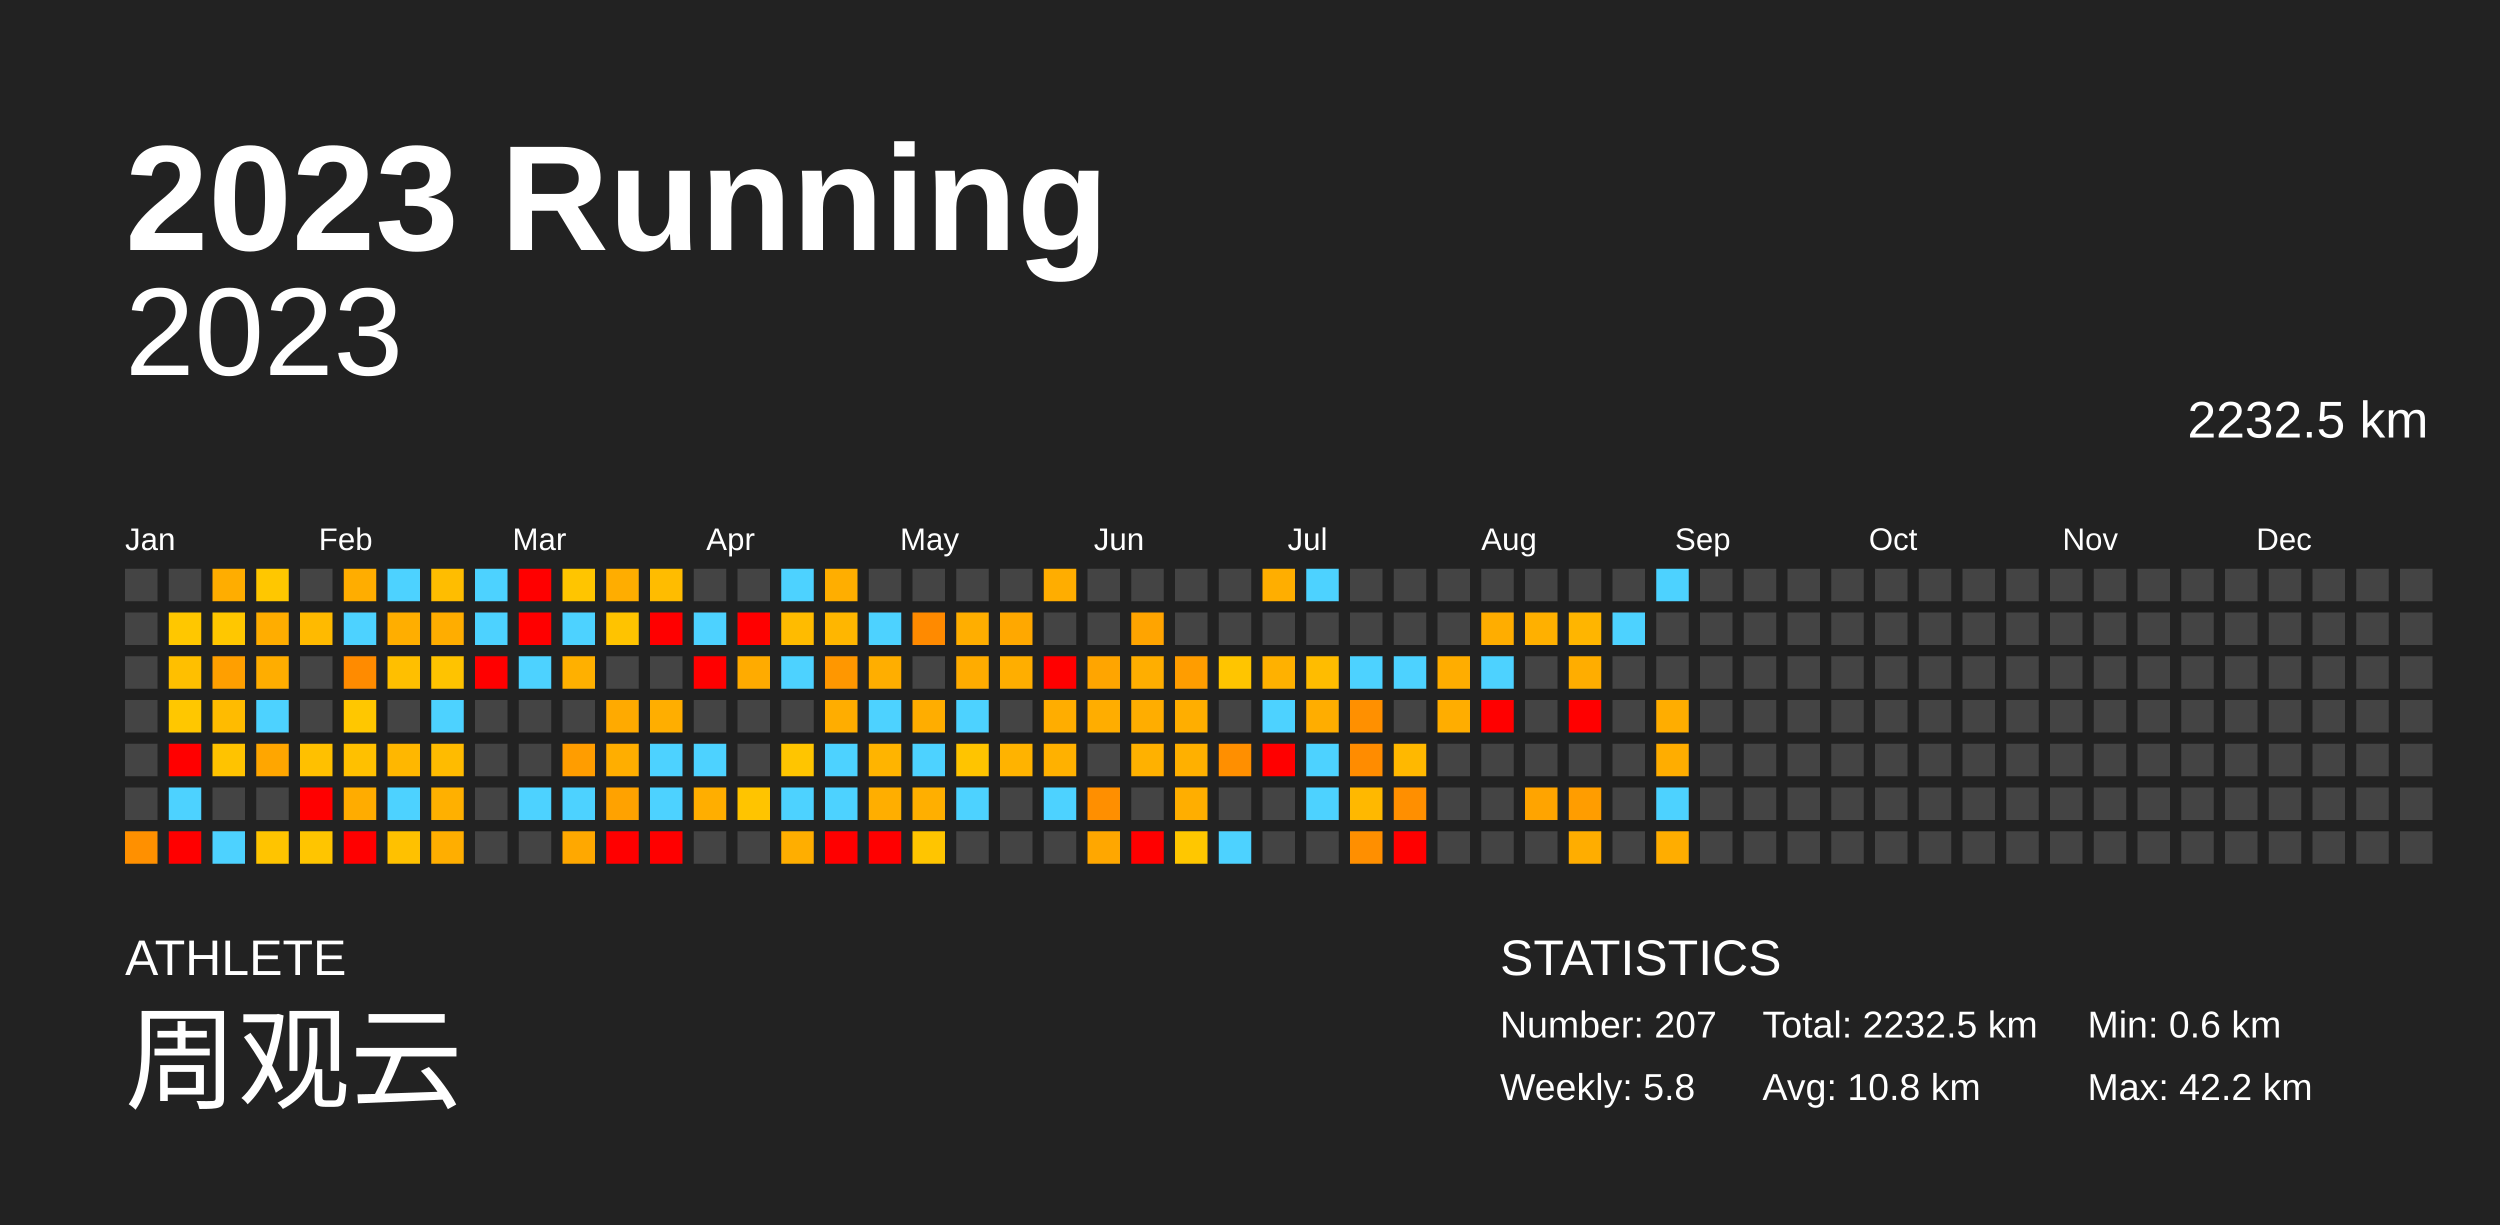
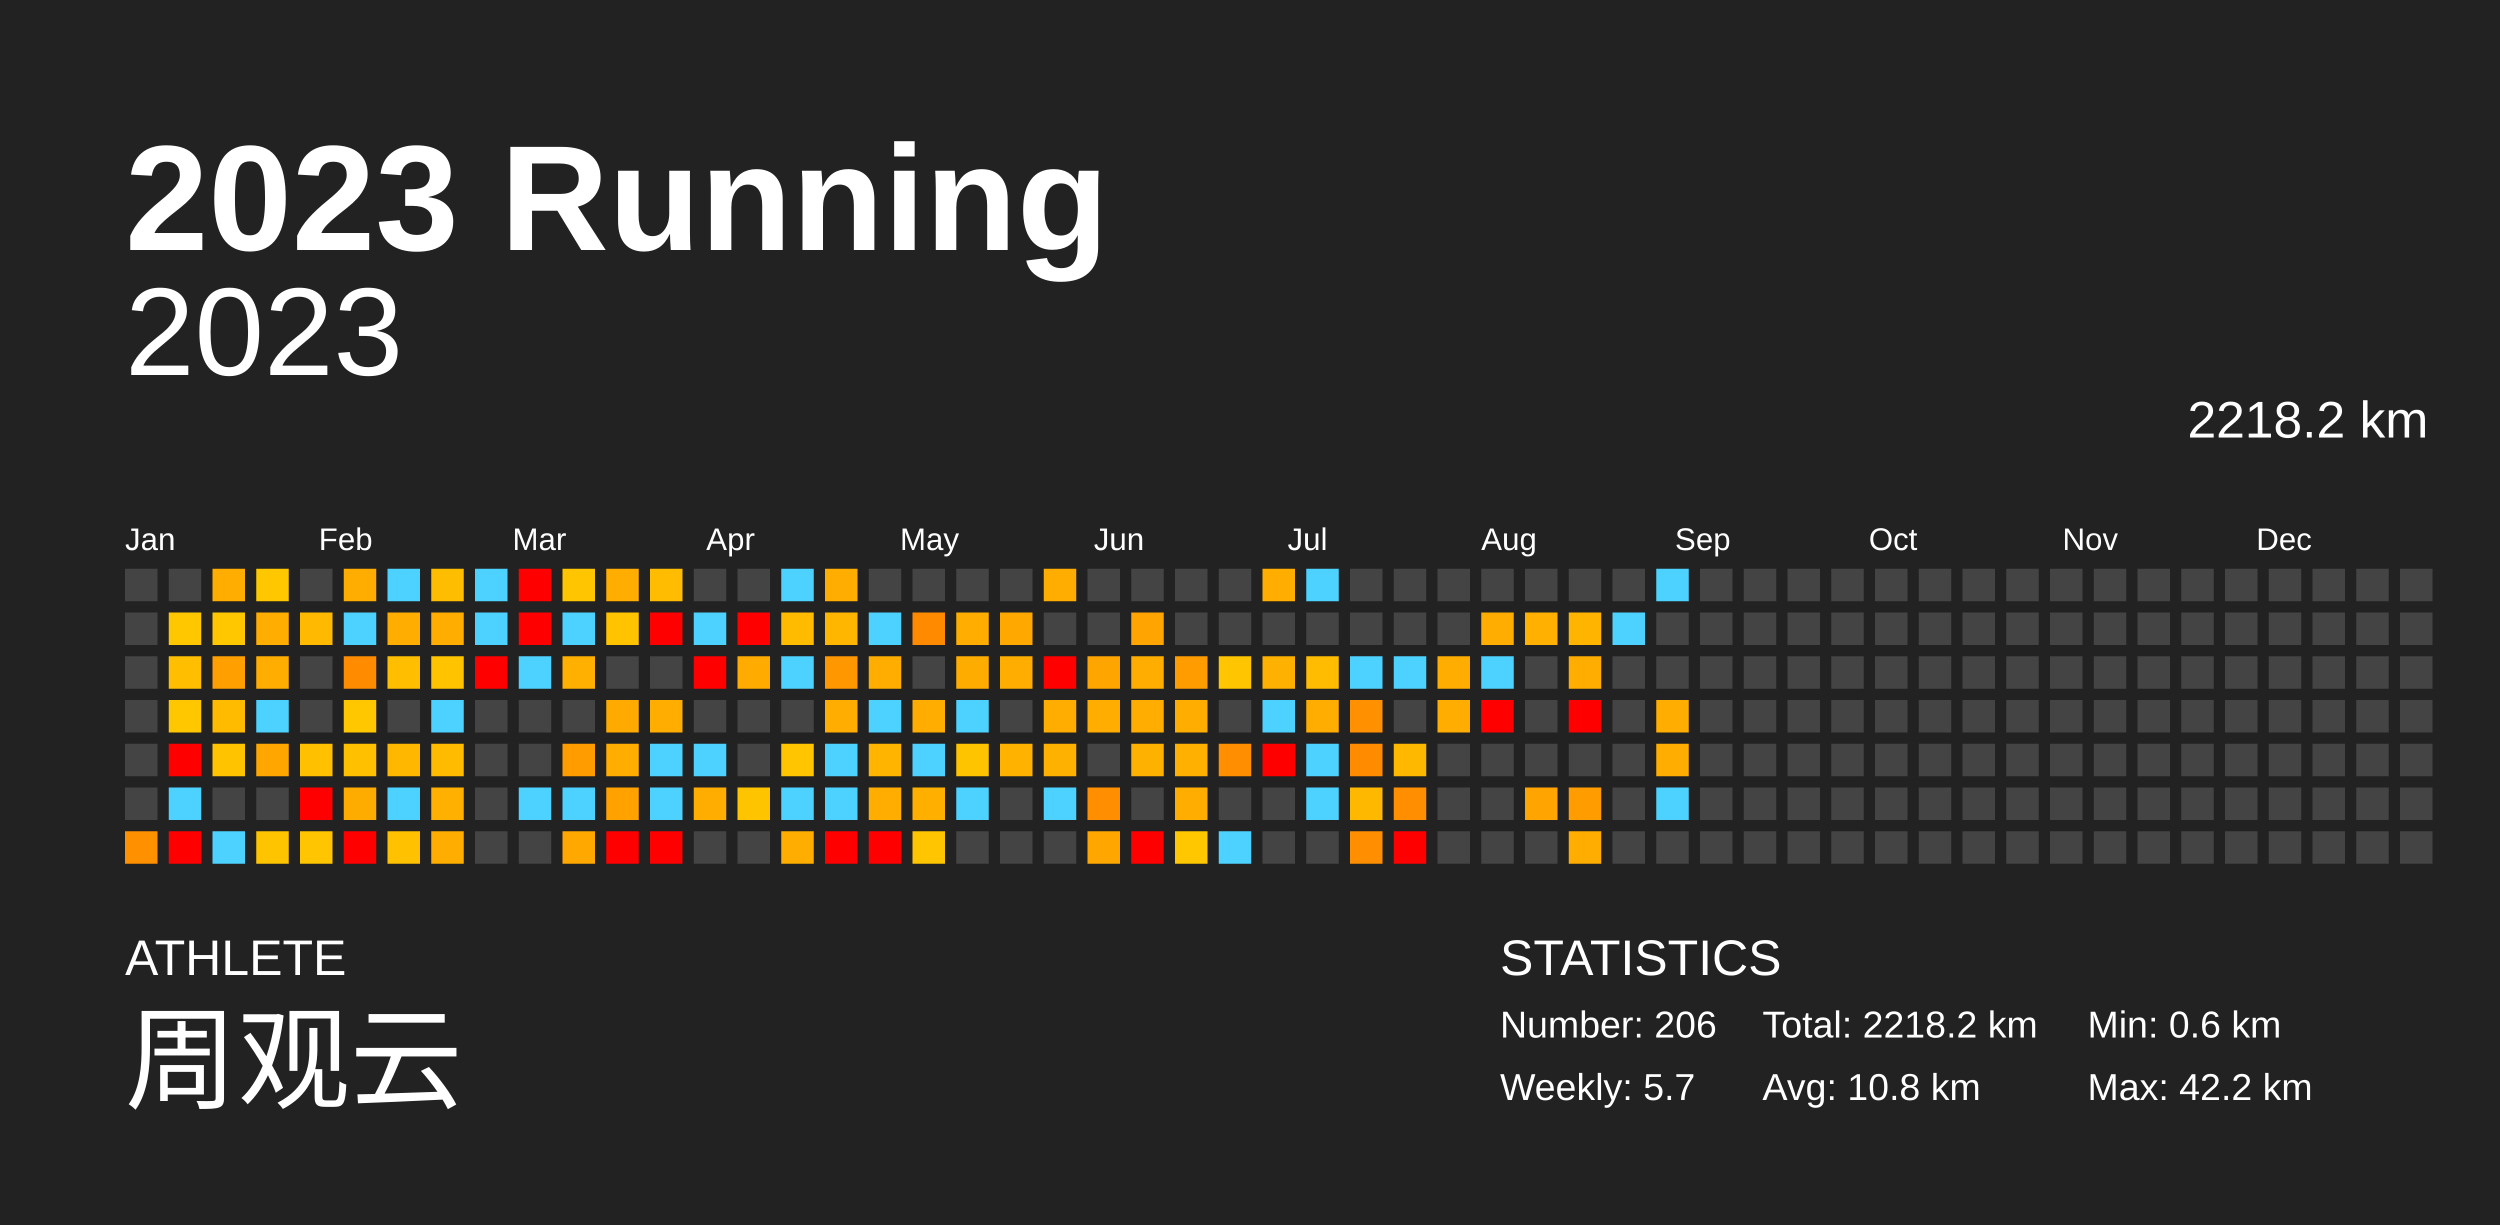
<svg xmlns="http://www.w3.org/2000/svg" baseProfile="full" height="98mm" version="1.1" viewBox="0,0,200,98" width="200mm">
  <defs />
  <rect fill="#222222" height="98" width="200" x="0" y="0" />
  <text fill="#FFFFFF" style="font-size:12px; font-family:Arial; font-weight:bold;" x="10" y="20">2023 Running</text>
  <text fill="#FFFFFF" style="font-size:4px; font-family:Arial" x="10" y="78">ATHLETE</text>
  <text fill="#FFFFFF" style="font-size:9px; font-family:Arial" x="10" y="88">周观云</text>
  <text fill="#FFFFFF" style="font-size:4px; font-family:Arial" x="120" y="78">STATISTICS</text>
-   <text fill="#FFFFFF" style="font-size:3px; font-family:Arial" x="120" y="83">Number: 207</text>
-   <text fill="#FFFFFF" style="font-size:3px; font-family:Arial" x="120" y="88">Weekly: 5.8</text>
-   <text fill="#FFFFFF" style="font-size:3px; font-family:Arial" x="141" y="83">Total: 2232.5 km</text>
+   <text fill="#FFFFFF" style="font-size:3px; font-family:Arial" x="120" y="83">Number: 206</text>
+   <text fill="#FFFFFF" style="font-size:3px; font-family:Arial" x="120" y="88">Weekly: 5.7</text>
+   <text fill="#FFFFFF" style="font-size:3px; font-family:Arial" x="141" y="83">Total: 2218.2 km</text>
  <text fill="#FFFFFF" style="font-size:3px; font-family:Arial" x="141" y="88">Avg: 10.8 km</text>
  <text fill="#FFFFFF" style="font-size:3px; font-family:Arial" x="167" y="83">Min: 0.6 km</text>
  <text fill="#FFFFFF" style="font-size:3px; font-family:Arial" x="167" y="88">Max: 42.2 km</text>
  <text alignment-baseline="hanging" fill="#FFFFFF" style="font-size:10.0px; font-family:Arial;" x="10" y="30">2023</text>
-   <text alignment-baseline="hanging" fill="#FFFFFF" style="font-size:4.125px; font-family:Arial;" x="175" y="35">2232.5 km</text>
+   <text alignment-baseline="hanging" fill="#FFFFFF" style="font-size:4.125px; font-family:Arial;" x="175" y="35">2218.2 km</text>
  <text fill="#FFFFFF" style="font-size:2.5px; font-family:Arial" x="10.0" y="44">Jan</text>
  <text fill="#FFFFFF" style="font-size:2.5px; font-family:Arial" x="25.5" y="44">Feb</text>
  <text fill="#FFFFFF" style="font-size:2.5px; font-family:Arial" x="41.0" y="44">Mar</text>
  <text fill="#FFFFFF" style="font-size:2.5px; font-family:Arial" x="56.5" y="44">Apr</text>
  <text fill="#FFFFFF" style="font-size:2.5px; font-family:Arial" x="72.0" y="44">May</text>
  <text fill="#FFFFFF" style="font-size:2.5px; font-family:Arial" x="87.5" y="44">Jun</text>
  <text fill="#FFFFFF" style="font-size:2.5px; font-family:Arial" x="103.0" y="44">Jul</text>
  <text fill="#FFFFFF" style="font-size:2.5px; font-family:Arial" x="118.5" y="44">Aug</text>
  <text fill="#FFFFFF" style="font-size:2.5px; font-family:Arial" x="134.0" y="44">Sep</text>
  <text fill="#FFFFFF" style="font-size:2.5px; font-family:Arial" x="149.5" y="44">Oct</text>
  <text fill="#FFFFFF" style="font-size:2.5px; font-family:Arial" x="165.0" y="44">Nov</text>
  <text fill="#FFFFFF" style="font-size:2.5px; font-family:Arial" x="180.5" y="44">Dec</text>
  <rect fill="#444444" height="2.6" width="2.6" x="10.0" y="45.5" />
  <rect fill="#444444" height="2.6" width="2.6" x="10.0" y="49.0" />
  <rect fill="#444444" height="2.6" width="2.6" x="10.0" y="52.5" />
  <rect fill="#444444" height="2.6" width="2.6" x="10.0" y="56.0" />
  <rect fill="#444444" height="2.6" width="2.6" x="10.0" y="59.5" />
  <rect fill="#444444" height="2.6" width="2.6" x="10.0" y="63.0" />
  <rect fill="#ff9000" height="2.6" width="2.6" x="10.0" y="66.5" />
  <rect fill="#444444" height="2.6" width="2.6" x="13.5" y="45.5" />
  <rect fill="#ffc700" height="2.6" width="2.6" x="13.5" y="49.0" />
  <rect fill="#ffbf00" height="2.6" width="2.6" x="13.5" y="52.5" />
  <rect fill="#ffc700" height="2.6" width="2.6" x="13.5" y="56.0" />
  <rect fill="red" height="2.6" width="2.6" x="13.5" y="59.5" />
  <rect fill="#4dd2ff" height="2.6" width="2.6" x="13.5" y="63.0" />
  <rect fill="red" height="2.6" width="2.6" x="13.5" y="66.5" />
  <rect fill="#ffad00" height="2.6" width="2.6" x="17.0" y="45.5" />
  <rect fill="#ffc700" height="2.6" width="2.6" x="17.0" y="49.0" />
  <rect fill="#ff9f00" height="2.6" width="2.6" x="17.0" y="52.5" />
  <rect fill="#ffbb00" height="2.6" width="2.6" x="17.0" y="56.0" />
  <rect fill="#ffc300" height="2.6" width="2.6" x="17.0" y="59.5" />
  <rect fill="#444444" height="2.6" width="2.6" x="17.0" y="63.0" />
  <rect fill="#4dd2ff" height="2.6" width="2.6" x="17.0" y="66.5" />
  <rect fill="#ffc700" height="2.6" width="2.6" x="20.5" y="45.5" />
  <rect fill="#ffad00" height="2.6" width="2.6" x="20.5" y="49.0" />
  <rect fill="#ffad00" height="2.6" width="2.6" x="20.5" y="52.5" />
  <rect fill="#4dd2ff" height="2.6" width="2.6" x="20.5" y="56.0" />
  <rect fill="#ffa600" height="2.6" width="2.6" x="20.5" y="59.5" />
  <rect fill="#444444" height="2.6" width="2.6" x="20.5" y="63.0" />
  <rect fill="#ffc400" height="2.6" width="2.6" x="20.5" y="66.5" />
  <rect fill="#444444" height="2.6" width="2.6" x="24.0" y="45.5" />
  <rect fill="#ffba00" height="2.6" width="2.6" x="24.0" y="49.0" />
  <rect fill="#444444" height="2.6" width="2.6" x="24.0" y="52.5" />
  <rect fill="#444444" height="2.6" width="2.6" x="24.0" y="56.0" />
  <rect fill="#ffc000" height="2.6" width="2.6" x="24.0" y="59.5" />
  <rect fill="red" height="2.6" width="2.6" x="24.0" y="63.0" />
  <rect fill="#ffc500" height="2.6" width="2.6" x="24.0" y="66.5" />
  <rect fill="#ffad00" height="2.6" width="2.6" x="27.5" y="45.5" />
  <rect fill="#4dd2ff" height="2.6" width="2.6" x="27.5" y="49.0" />
  <rect fill="#ff8b00" height="2.6" width="2.6" x="27.5" y="52.5" />
  <rect fill="#ffc700" height="2.6" width="2.6" x="27.5" y="56.0" />
  <rect fill="#ffc000" height="2.6" width="2.6" x="27.5" y="59.5" />
  <rect fill="#ffac00" height="2.6" width="2.6" x="27.5" y="63.0" />
  <rect fill="red" height="2.6" width="2.6" x="27.5" y="66.5" />
  <rect fill="#4dd2ff" height="2.6" width="2.6" x="31.0" y="45.5" />
  <rect fill="#ffae00" height="2.6" width="2.6" x="31.0" y="49.0" />
  <rect fill="#ffbf00" height="2.6" width="2.6" x="31.0" y="52.5" />
  <rect fill="#444444" height="2.6" width="2.6" x="31.0" y="56.0" />
  <rect fill="#ffb700" height="2.6" width="2.6" x="31.0" y="59.5" />
  <rect fill="#4dd2ff" height="2.6" width="2.6" x="31.0" y="63.0" />
  <rect fill="#ffc100" height="2.6" width="2.6" x="31.0" y="66.5" />
  <rect fill="#ffbd00" height="2.6" width="2.6" x="34.5" y="45.5" />
  <rect fill="#ffad00" height="2.6" width="2.6" x="34.5" y="49.0" />
  <rect fill="#ffc300" height="2.6" width="2.6" x="34.5" y="52.5" />
  <rect fill="#4dd2ff" height="2.6" width="2.6" x="34.5" y="56.0" />
  <rect fill="#ffbb00" height="2.6" width="2.6" x="34.5" y="59.5" />
  <rect fill="#ffb000" height="2.6" width="2.6" x="34.5" y="63.0" />
  <rect fill="#ffae00" height="2.6" width="2.6" x="34.5" y="66.5" />
  <rect fill="#4dd2ff" height="2.6" width="2.6" x="38.0" y="45.5" />
  <rect fill="#4dd2ff" height="2.6" width="2.6" x="38.0" y="49.0" />
  <rect fill="red" height="2.6" width="2.6" x="38.0" y="52.5" />
  <rect fill="#444444" height="2.6" width="2.6" x="38.0" y="56.0" />
  <rect fill="#444444" height="2.6" width="2.6" x="38.0" y="59.5" />
  <rect fill="#444444" height="2.6" width="2.6" x="38.0" y="63.0" />
  <rect fill="#444444" height="2.6" width="2.6" x="38.0" y="66.5" />
  <rect fill="red" height="2.6" width="2.6" x="41.5" y="45.5" />
  <rect fill="red" height="2.6" width="2.6" x="41.5" y="49.0" />
  <rect fill="#4dd2ff" height="2.6" width="2.6" x="41.5" y="52.5" />
  <rect fill="#444444" height="2.6" width="2.6" x="41.5" y="56.0" />
  <rect fill="#444444" height="2.6" width="2.6" x="41.5" y="59.5" />
  <rect fill="#4dd2ff" height="2.6" width="2.6" x="41.5" y="63.0" />
  <rect fill="#444444" height="2.6" width="2.6" x="41.5" y="66.5" />
  <rect fill="#ffc500" height="2.6" width="2.6" x="45.0" y="45.5" />
  <rect fill="#4dd2ff" height="2.6" width="2.6" x="45.0" y="49.0" />
  <rect fill="#ffb000" height="2.6" width="2.6" x="45.0" y="52.5" />
  <rect fill="#444444" height="2.6" width="2.6" x="45.0" y="56.0" />
  <rect fill="#ff9d00" height="2.6" width="2.6" x="45.0" y="59.5" />
  <rect fill="#4dd2ff" height="2.6" width="2.6" x="45.0" y="63.0" />
  <rect fill="#ffa800" height="2.6" width="2.6" x="45.0" y="66.5" />
  <rect fill="#ffad00" height="2.6" width="2.6" x="48.5" y="45.5" />
  <rect fill="#ffc300" height="2.6" width="2.6" x="48.5" y="49.0" />
  <rect fill="#444444" height="2.6" width="2.6" x="48.5" y="52.5" />
  <rect fill="#ffaa00" height="2.6" width="2.6" x="48.5" y="56.0" />
  <rect fill="#ffae00" height="2.6" width="2.6" x="48.5" y="59.5" />
  <rect fill="#ffa200" height="2.6" width="2.6" x="48.5" y="63.0" />
  <rect fill="red" height="2.6" width="2.6" x="48.5" y="66.5" />
  <rect fill="#ffbc00" height="2.6" width="2.6" x="52.0" y="45.5" />
  <rect fill="red" height="2.6" width="2.6" x="52.0" y="49.0" />
  <rect fill="#444444" height="2.6" width="2.6" x="52.0" y="52.5" />
  <rect fill="#ffae00" height="2.6" width="2.6" x="52.0" y="56.0" />
  <rect fill="#4dd2ff" height="2.6" width="2.6" x="52.0" y="59.5" />
  <rect fill="#4dd2ff" height="2.6" width="2.6" x="52.0" y="63.0" />
  <rect fill="red" height="2.6" width="2.6" x="52.0" y="66.5" />
  <rect fill="#444444" height="2.6" width="2.6" x="55.5" y="45.5" />
  <rect fill="#4dd2ff" height="2.6" width="2.6" x="55.5" y="49.0" />
  <rect fill="red" height="2.6" width="2.6" x="55.5" y="52.5" />
  <rect fill="#444444" height="2.6" width="2.6" x="55.5" y="56.0" />
  <rect fill="#4dd2ff" height="2.6" width="2.6" x="55.5" y="59.5" />
  <rect fill="#ffae00" height="2.6" width="2.6" x="55.5" y="63.0" />
  <rect fill="#444444" height="2.6" width="2.6" x="55.5" y="66.5" />
  <rect fill="#444444" height="2.6" width="2.6" x="59.0" y="45.5" />
  <rect fill="red" height="2.6" width="2.6" x="59.0" y="49.0" />
  <rect fill="#ffab00" height="2.6" width="2.6" x="59.0" y="52.5" />
  <rect fill="#444444" height="2.6" width="2.6" x="59.0" y="56.0" />
  <rect fill="#444444" height="2.6" width="2.6" x="59.0" y="59.5" />
  <rect fill="#ffc400" height="2.6" width="2.6" x="59.0" y="63.0" />
  <rect fill="#444444" height="2.6" width="2.6" x="59.0" y="66.5" />
  <rect fill="#4dd2ff" height="2.6" width="2.6" x="62.5" y="45.5" />
  <rect fill="#ffbb00" height="2.6" width="2.6" x="62.5" y="49.0" />
  <rect fill="#4dd2ff" height="2.6" width="2.6" x="62.5" y="52.5" />
  <rect fill="#444444" height="2.6" width="2.6" x="62.5" y="56.0" />
  <rect fill="#ffc500" height="2.6" width="2.6" x="62.5" y="59.5" />
  <rect fill="#4dd2ff" height="2.6" width="2.6" x="62.5" y="63.0" />
  <rect fill="#ffae00" height="2.6" width="2.6" x="62.5" y="66.5" />
  <rect fill="#ffae00" height="2.6" width="2.6" x="66.0" y="45.5" />
  <rect fill="#ffb600" height="2.6" width="2.6" x="66.0" y="49.0" />
  <rect fill="#ff9700" height="2.6" width="2.6" x="66.0" y="52.5" />
  <rect fill="#ffad00" height="2.6" width="2.6" x="66.0" y="56.0" />
  <rect fill="#4dd2ff" height="2.6" width="2.6" x="66.0" y="59.5" />
  <rect fill="#4dd2ff" height="2.6" width="2.6" x="66.0" y="63.0" />
  <rect fill="red" height="2.6" width="2.6" x="66.0" y="66.5" />
  <rect fill="#444444" height="2.6" width="2.6" x="69.5" y="45.5" />
  <rect fill="#4dd2ff" height="2.6" width="2.6" x="69.5" y="49.0" />
  <rect fill="#ffae00" height="2.6" width="2.6" x="69.5" y="52.5" />
  <rect fill="#4dd2ff" height="2.6" width="2.6" x="69.5" y="56.0" />
  <rect fill="#ffb400" height="2.6" width="2.6" x="69.5" y="59.5" />
  <rect fill="#ffae00" height="2.6" width="2.6" x="69.5" y="63.0" />
  <rect fill="red" height="2.6" width="2.6" x="69.5" y="66.5" />
  <rect fill="#444444" height="2.6" width="2.6" x="73.0" y="45.5" />
  <rect fill="#ff8a00" height="2.6" width="2.6" x="73.0" y="49.0" />
  <rect fill="#444444" height="2.6" width="2.6" x="73.0" y="52.5" />
  <rect fill="#ffad00" height="2.6" width="2.6" x="73.0" y="56.0" />
  <rect fill="#4dd2ff" height="2.6" width="2.6" x="73.0" y="59.5" />
  <rect fill="#ffaf00" height="2.6" width="2.6" x="73.0" y="63.0" />
  <rect fill="#ffc500" height="2.6" width="2.6" x="73.0" y="66.5" />
  <rect fill="#444444" height="2.6" width="2.6" x="76.5" y="45.5" />
  <rect fill="#ffae00" height="2.6" width="2.6" x="76.5" y="49.0" />
  <rect fill="#ffac00" height="2.6" width="2.6" x="76.5" y="52.5" />
  <rect fill="#4dd2ff" height="2.6" width="2.6" x="76.5" y="56.0" />
  <rect fill="#ffc400" height="2.6" width="2.6" x="76.5" y="59.5" />
  <rect fill="#4dd2ff" height="2.6" width="2.6" x="76.5" y="63.0" />
  <rect fill="#444444" height="2.6" width="2.6" x="76.5" y="66.5" />
  <rect fill="#444444" height="2.6" width="2.6" x="80.0" y="45.5" />
  <rect fill="#ffa800" height="2.6" width="2.6" x="80.0" y="49.0" />
  <rect fill="#ffae00" height="2.6" width="2.6" x="80.0" y="52.5" />
  <rect fill="#444444" height="2.6" width="2.6" x="80.0" y="56.0" />
  <rect fill="#ffb300" height="2.6" width="2.6" x="80.0" y="59.5" />
  <rect fill="#444444" height="2.6" width="2.6" x="80.0" y="63.0" />
  <rect fill="#444444" height="2.6" width="2.6" x="80.0" y="66.5" />
  <rect fill="#ffad00" height="2.6" width="2.6" x="83.5" y="45.5" />
  <rect fill="#444444" height="2.6" width="2.6" x="83.5" y="49.0" />
  <rect fill="red" height="2.6" width="2.6" x="83.5" y="52.5" />
  <rect fill="#ffad00" height="2.6" width="2.6" x="83.5" y="56.0" />
  <rect fill="#ffb100" height="2.6" width="2.6" x="83.5" y="59.5" />
  <rect fill="#4dd2ff" height="2.6" width="2.6" x="83.5" y="63.0" />
  <rect fill="#444444" height="2.6" width="2.6" x="83.5" y="66.5" />
  <rect fill="#444444" height="2.6" width="2.6" x="87.0" y="45.5" />
  <rect fill="#444444" height="2.6" width="2.6" x="87.0" y="49.0" />
  <rect fill="#ffa500" height="2.6" width="2.6" x="87.0" y="52.5" />
  <rect fill="#ffad00" height="2.6" width="2.6" x="87.0" y="56.0" />
  <rect fill="#444444" height="2.6" width="2.6" x="87.0" y="59.5" />
  <rect fill="#ff8f00" height="2.6" width="2.6" x="87.0" y="63.0" />
  <rect fill="#ffa700" height="2.6" width="2.6" x="87.0" y="66.5" />
  <rect fill="#444444" height="2.6" width="2.6" x="90.5" y="45.5" />
  <rect fill="#ffa400" height="2.6" width="2.6" x="90.5" y="49.0" />
  <rect fill="#ffae00" height="2.6" width="2.6" x="90.5" y="52.5" />
  <rect fill="#ffad00" height="2.6" width="2.6" x="90.5" y="56.0" />
  <rect fill="#ffb100" height="2.6" width="2.6" x="90.5" y="59.5" />
  <rect fill="#444444" height="2.6" width="2.6" x="90.5" y="63.0" />
  <rect fill="red" height="2.6" width="2.6" x="90.5" y="66.5" />
  <rect fill="#444444" height="2.6" width="2.6" x="94.0" y="45.5" />
  <rect fill="#444444" height="2.6" width="2.6" x="94.0" y="49.0" />
  <rect fill="#ff9d00" height="2.6" width="2.6" x="94.0" y="52.5" />
  <rect fill="#ffae00" height="2.6" width="2.6" x="94.0" y="56.0" />
  <rect fill="#ffb000" height="2.6" width="2.6" x="94.0" y="59.5" />
  <rect fill="#ffae00" height="2.6" width="2.6" x="94.0" y="63.0" />
  <rect fill="#ffc700" height="2.6" width="2.6" x="94.0" y="66.5" />
  <rect fill="#444444" height="2.6" width="2.6" x="97.5" y="45.5" />
  <rect fill="#444444" height="2.6" width="2.6" x="97.5" y="49.0" />
  <rect fill="#ffc500" height="2.6" width="2.6" x="97.5" y="52.5" />
  <rect fill="#444444" height="2.6" width="2.6" x="97.5" y="56.0" />
  <rect fill="#ff8f00" height="2.6" width="2.6" x="97.5" y="59.5" />
  <rect fill="#444444" height="2.6" width="2.6" x="97.5" y="63.0" />
  <rect fill="#4dd2ff" height="2.6" width="2.6" x="97.5" y="66.5" />
  <rect fill="#ffae00" height="2.6" width="2.6" x="101.0" y="45.5" />
  <rect fill="#444444" height="2.6" width="2.6" x="101.0" y="49.0" />
  <rect fill="#ffb100" height="2.6" width="2.6" x="101.0" y="52.5" />
  <rect fill="#4dd2ff" height="2.6" width="2.6" x="101.0" y="56.0" />
  <rect fill="red" height="2.6" width="2.6" x="101.0" y="59.5" />
  <rect fill="#444444" height="2.6" width="2.6" x="101.0" y="63.0" />
  <rect fill="#444444" height="2.6" width="2.6" x="101.0" y="66.5" />
  <rect fill="#4dd2ff" height="2.6" width="2.6" x="104.5" y="45.5" />
  <rect fill="#444444" height="2.6" width="2.6" x="104.5" y="49.0" />
  <rect fill="#ffbc00" height="2.6" width="2.6" x="104.5" y="52.5" />
  <rect fill="#ffad00" height="2.6" width="2.6" x="104.5" y="56.0" />
  <rect fill="#4dd2ff" height="2.6" width="2.6" x="104.5" y="59.5" />
  <rect fill="#4dd2ff" height="2.6" width="2.6" x="104.5" y="63.0" />
  <rect fill="#444444" height="2.6" width="2.6" x="104.5" y="66.5" />
  <rect fill="#444444" height="2.6" width="2.6" x="108.0" y="45.5" />
  <rect fill="#444444" height="2.6" width="2.6" x="108.0" y="49.0" />
  <rect fill="#4dd2ff" height="2.6" width="2.6" x="108.0" y="52.5" />
  <rect fill="#ff9000" height="2.6" width="2.6" x="108.0" y="56.0" />
  <rect fill="#ff8c00" height="2.6" width="2.6" x="108.0" y="59.5" />
  <rect fill="#ffb800" height="2.6" width="2.6" x="108.0" y="63.0" />
  <rect fill="#ff8f00" height="2.6" width="2.6" x="108.0" y="66.5" />
  <rect fill="#444444" height="2.6" width="2.6" x="111.5" y="45.5" />
  <rect fill="#444444" height="2.6" width="2.6" x="111.5" y="49.0" />
  <rect fill="#4dd2ff" height="2.6" width="2.6" x="111.5" y="52.5" />
  <rect fill="#444444" height="2.6" width="2.6" x="111.5" y="56.0" />
  <rect fill="#ffb800" height="2.6" width="2.6" x="111.5" y="59.5" />
  <rect fill="#ff8f00" height="2.6" width="2.6" x="111.5" y="63.0" />
  <rect fill="red" height="2.6" width="2.6" x="111.5" y="66.5" />
  <rect fill="#444444" height="2.6" width="2.6" x="115.0" y="45.5" />
  <rect fill="#444444" height="2.6" width="2.6" x="115.0" y="49.0" />
  <rect fill="#ffad00" height="2.6" width="2.6" x="115.0" y="52.5" />
  <rect fill="#ffad00" height="2.6" width="2.6" x="115.0" y="56.0" />
  <rect fill="#444444" height="2.6" width="2.6" x="115.0" y="59.5" />
  <rect fill="#444444" height="2.6" width="2.6" x="115.0" y="63.0" />
  <rect fill="#444444" height="2.6" width="2.6" x="115.0" y="66.5" />
  <rect fill="#444444" height="2.6" width="2.6" x="118.5" y="45.5" />
  <rect fill="#ffad00" height="2.6" width="2.6" x="118.5" y="49.0" />
  <rect fill="#4dd2ff" height="2.6" width="2.6" x="118.5" y="52.5" />
  <rect fill="red" height="2.6" width="2.6" x="118.5" y="56.0" />
  <rect fill="#444444" height="2.6" width="2.6" x="118.5" y="59.5" />
  <rect fill="#444444" height="2.6" width="2.6" x="118.5" y="63.0" />
  <rect fill="#444444" height="2.6" width="2.6" x="118.5" y="66.5" />
  <rect fill="#444444" height="2.6" width="2.6" x="122.0" y="45.5" />
  <rect fill="#ffb000" height="2.6" width="2.6" x="122.0" y="49.0" />
  <rect fill="#444444" height="2.6" width="2.6" x="122.0" y="52.5" />
  <rect fill="#444444" height="2.6" width="2.6" x="122.0" y="56.0" />
  <rect fill="#444444" height="2.6" width="2.6" x="122.0" y="59.5" />
  <rect fill="#ffa400" height="2.6" width="2.6" x="122.0" y="63.0" />
  <rect fill="#444444" height="2.6" width="2.6" x="122.0" y="66.5" />
  <rect fill="#444444" height="2.6" width="2.6" x="125.5" y="45.5" />
  <rect fill="#ffb500" height="2.6" width="2.6" x="125.5" y="49.0" />
  <rect fill="#ffad00" height="2.6" width="2.6" x="125.5" y="52.5" />
  <rect fill="red" height="2.6" width="2.6" x="125.5" y="56.0" />
  <rect fill="#444444" height="2.6" width="2.6" x="125.5" y="59.5" />
  <rect fill="#ff9d00" height="2.6" width="2.6" x="125.5" y="63.0" />
  <rect fill="#ffad00" height="2.6" width="2.6" x="125.5" y="66.5" />
  <rect fill="#444444" height="2.6" width="2.6" x="129.0" y="45.5" />
  <rect fill="#4dd2ff" height="2.6" width="2.6" x="129.0" y="49.0" />
  <rect fill="#444444" height="2.6" width="2.6" x="129.0" y="52.5" />
  <rect fill="#444444" height="2.6" width="2.6" x="129.0" y="56.0" />
  <rect fill="#444444" height="2.6" width="2.6" x="129.0" y="59.5" />
  <rect fill="#444444" height="2.6" width="2.6" x="129.0" y="63.0" />
  <rect fill="#444444" height="2.6" width="2.6" x="129.0" y="66.5" />
  <rect fill="#4dd2ff" height="2.6" width="2.6" x="132.5" y="45.5" />
  <rect fill="#444444" height="2.6" width="2.6" x="132.5" y="49.0" />
  <rect fill="#444444" height="2.6" width="2.6" x="132.5" y="52.5" />
  <rect fill="#ffad00" height="2.6" width="2.6" x="132.5" y="56.0" />
  <rect fill="#ffad00" height="2.6" width="2.6" x="132.5" y="59.5" />
  <rect fill="#4dd2ff" height="2.6" width="2.6" x="132.5" y="63.0" />
-   <rect fill="#ffad00" height="2.6" width="2.6" x="132.5" y="66.5" />
+   <rect fill="#444444" height="2.6" width="2.6" x="132.5" y="66.5" />
  <rect fill="#444444" height="2.6" width="2.6" x="136.0" y="45.5" />
  <rect fill="#444444" height="2.6" width="2.6" x="136.0" y="49.0" />
  <rect fill="#444444" height="2.6" width="2.6" x="136.0" y="52.5" />
  <rect fill="#444444" height="2.6" width="2.6" x="136.0" y="56.0" />
  <rect fill="#444444" height="2.6" width="2.6" x="136.0" y="59.5" />
  <rect fill="#444444" height="2.6" width="2.6" x="136.0" y="63.0" />
  <rect fill="#444444" height="2.6" width="2.6" x="136.0" y="66.5" />
  <rect fill="#444444" height="2.6" width="2.6" x="139.5" y="45.5" />
  <rect fill="#444444" height="2.6" width="2.6" x="139.5" y="49.0" />
  <rect fill="#444444" height="2.6" width="2.6" x="139.5" y="52.5" />
  <rect fill="#444444" height="2.6" width="2.6" x="139.5" y="56.0" />
  <rect fill="#444444" height="2.6" width="2.6" x="139.5" y="59.5" />
  <rect fill="#444444" height="2.6" width="2.6" x="139.5" y="63.0" />
  <rect fill="#444444" height="2.6" width="2.6" x="139.5" y="66.5" />
  <rect fill="#444444" height="2.6" width="2.6" x="143.0" y="45.5" />
  <rect fill="#444444" height="2.6" width="2.6" x="143.0" y="49.0" />
  <rect fill="#444444" height="2.6" width="2.6" x="143.0" y="52.5" />
  <rect fill="#444444" height="2.6" width="2.6" x="143.0" y="56.0" />
  <rect fill="#444444" height="2.6" width="2.6" x="143.0" y="59.5" />
  <rect fill="#444444" height="2.6" width="2.6" x="143.0" y="63.0" />
  <rect fill="#444444" height="2.6" width="2.6" x="143.0" y="66.5" />
  <rect fill="#444444" height="2.6" width="2.6" x="146.5" y="45.5" />
  <rect fill="#444444" height="2.6" width="2.6" x="146.5" y="49.0" />
  <rect fill="#444444" height="2.6" width="2.6" x="146.5" y="52.5" />
  <rect fill="#444444" height="2.6" width="2.6" x="146.5" y="56.0" />
  <rect fill="#444444" height="2.6" width="2.6" x="146.5" y="59.5" />
  <rect fill="#444444" height="2.6" width="2.6" x="146.5" y="63.0" />
  <rect fill="#444444" height="2.6" width="2.6" x="146.5" y="66.5" />
  <rect fill="#444444" height="2.6" width="2.6" x="150.0" y="45.5" />
  <rect fill="#444444" height="2.6" width="2.6" x="150.0" y="49.0" />
  <rect fill="#444444" height="2.6" width="2.6" x="150.0" y="52.5" />
  <rect fill="#444444" height="2.6" width="2.6" x="150.0" y="56.0" />
  <rect fill="#444444" height="2.6" width="2.6" x="150.0" y="59.5" />
  <rect fill="#444444" height="2.6" width="2.6" x="150.0" y="63.0" />
  <rect fill="#444444" height="2.6" width="2.6" x="150.0" y="66.5" />
  <rect fill="#444444" height="2.6" width="2.6" x="153.5" y="45.5" />
  <rect fill="#444444" height="2.6" width="2.6" x="153.5" y="49.0" />
  <rect fill="#444444" height="2.6" width="2.6" x="153.5" y="52.5" />
  <rect fill="#444444" height="2.6" width="2.6" x="153.5" y="56.0" />
  <rect fill="#444444" height="2.6" width="2.6" x="153.5" y="59.5" />
  <rect fill="#444444" height="2.6" width="2.6" x="153.5" y="63.0" />
  <rect fill="#444444" height="2.6" width="2.6" x="153.5" y="66.5" />
  <rect fill="#444444" height="2.6" width="2.6" x="157.0" y="45.5" />
  <rect fill="#444444" height="2.6" width="2.6" x="157.0" y="49.0" />
  <rect fill="#444444" height="2.6" width="2.6" x="157.0" y="52.5" />
  <rect fill="#444444" height="2.6" width="2.6" x="157.0" y="56.0" />
  <rect fill="#444444" height="2.6" width="2.6" x="157.0" y="59.5" />
  <rect fill="#444444" height="2.6" width="2.6" x="157.0" y="63.0" />
  <rect fill="#444444" height="2.6" width="2.6" x="157.0" y="66.5" />
  <rect fill="#444444" height="2.6" width="2.6" x="160.5" y="45.5" />
  <rect fill="#444444" height="2.6" width="2.6" x="160.5" y="49.0" />
  <rect fill="#444444" height="2.6" width="2.6" x="160.5" y="52.5" />
  <rect fill="#444444" height="2.6" width="2.6" x="160.5" y="56.0" />
  <rect fill="#444444" height="2.6" width="2.6" x="160.5" y="59.5" />
  <rect fill="#444444" height="2.6" width="2.6" x="160.5" y="63.0" />
  <rect fill="#444444" height="2.6" width="2.6" x="160.5" y="66.5" />
  <rect fill="#444444" height="2.6" width="2.6" x="164.0" y="45.5" />
  <rect fill="#444444" height="2.6" width="2.6" x="164.0" y="49.0" />
  <rect fill="#444444" height="2.6" width="2.6" x="164.0" y="52.5" />
  <rect fill="#444444" height="2.6" width="2.6" x="164.0" y="56.0" />
  <rect fill="#444444" height="2.6" width="2.6" x="164.0" y="59.5" />
  <rect fill="#444444" height="2.6" width="2.6" x="164.0" y="63.0" />
  <rect fill="#444444" height="2.6" width="2.6" x="164.0" y="66.5" />
  <rect fill="#444444" height="2.6" width="2.6" x="167.5" y="45.5" />
  <rect fill="#444444" height="2.6" width="2.6" x="167.5" y="49.0" />
  <rect fill="#444444" height="2.6" width="2.6" x="167.5" y="52.5" />
  <rect fill="#444444" height="2.6" width="2.6" x="167.5" y="56.0" />
  <rect fill="#444444" height="2.6" width="2.6" x="167.5" y="59.5" />
  <rect fill="#444444" height="2.6" width="2.6" x="167.5" y="63.0" />
  <rect fill="#444444" height="2.6" width="2.6" x="167.5" y="66.5" />
  <rect fill="#444444" height="2.6" width="2.6" x="171.0" y="45.5" />
  <rect fill="#444444" height="2.6" width="2.6" x="171.0" y="49.0" />
  <rect fill="#444444" height="2.6" width="2.6" x="171.0" y="52.5" />
  <rect fill="#444444" height="2.6" width="2.6" x="171.0" y="56.0" />
  <rect fill="#444444" height="2.6" width="2.6" x="171.0" y="59.5" />
  <rect fill="#444444" height="2.6" width="2.6" x="171.0" y="63.0" />
  <rect fill="#444444" height="2.6" width="2.6" x="171.0" y="66.5" />
  <rect fill="#444444" height="2.6" width="2.6" x="174.5" y="45.5" />
  <rect fill="#444444" height="2.6" width="2.6" x="174.5" y="49.0" />
  <rect fill="#444444" height="2.6" width="2.6" x="174.5" y="52.5" />
  <rect fill="#444444" height="2.6" width="2.6" x="174.5" y="56.0" />
  <rect fill="#444444" height="2.6" width="2.6" x="174.5" y="59.5" />
  <rect fill="#444444" height="2.6" width="2.6" x="174.5" y="63.0" />
  <rect fill="#444444" height="2.6" width="2.6" x="174.5" y="66.5" />
  <rect fill="#444444" height="2.6" width="2.6" x="178.0" y="45.5" />
  <rect fill="#444444" height="2.6" width="2.6" x="178.0" y="49.0" />
  <rect fill="#444444" height="2.6" width="2.6" x="178.0" y="52.5" />
  <rect fill="#444444" height="2.6" width="2.6" x="178.0" y="56.0" />
  <rect fill="#444444" height="2.6" width="2.6" x="178.0" y="59.5" />
  <rect fill="#444444" height="2.6" width="2.6" x="178.0" y="63.0" />
  <rect fill="#444444" height="2.6" width="2.6" x="178.0" y="66.5" />
  <rect fill="#444444" height="2.6" width="2.6" x="181.5" y="45.5" />
  <rect fill="#444444" height="2.6" width="2.6" x="181.5" y="49.0" />
  <rect fill="#444444" height="2.6" width="2.6" x="181.5" y="52.5" />
  <rect fill="#444444" height="2.6" width="2.6" x="181.5" y="56.0" />
  <rect fill="#444444" height="2.6" width="2.6" x="181.5" y="59.5" />
  <rect fill="#444444" height="2.6" width="2.6" x="181.5" y="63.0" />
  <rect fill="#444444" height="2.6" width="2.6" x="181.5" y="66.5" />
  <rect fill="#444444" height="2.6" width="2.6" x="185.0" y="45.5" />
  <rect fill="#444444" height="2.6" width="2.6" x="185.0" y="49.0" />
  <rect fill="#444444" height="2.6" width="2.6" x="185.0" y="52.5" />
  <rect fill="#444444" height="2.6" width="2.6" x="185.0" y="56.0" />
  <rect fill="#444444" height="2.6" width="2.6" x="185.0" y="59.5" />
  <rect fill="#444444" height="2.6" width="2.6" x="185.0" y="63.0" />
  <rect fill="#444444" height="2.6" width="2.6" x="185.0" y="66.5" />
  <rect fill="#444444" height="2.6" width="2.6" x="188.5" y="45.5" />
  <rect fill="#444444" height="2.6" width="2.6" x="188.5" y="49.0" />
  <rect fill="#444444" height="2.6" width="2.6" x="188.5" y="52.5" />
  <rect fill="#444444" height="2.6" width="2.6" x="188.5" y="56.0" />
  <rect fill="#444444" height="2.6" width="2.6" x="188.5" y="59.5" />
  <rect fill="#444444" height="2.6" width="2.6" x="188.5" y="63.0" />
  <rect fill="#444444" height="2.6" width="2.6" x="188.5" y="66.5" />
  <rect fill="#444444" height="2.6" width="2.6" x="192.0" y="45.5" />
  <rect fill="#444444" height="2.6" width="2.6" x="192.0" y="49.0" />
  <rect fill="#444444" height="2.6" width="2.6" x="192.0" y="52.5" />
  <rect fill="#444444" height="2.6" width="2.6" x="192.0" y="56.0" />
  <rect fill="#444444" height="2.6" width="2.6" x="192.0" y="59.5" />
  <rect fill="#444444" height="2.6" width="2.6" x="192.0" y="63.0" />
  <rect fill="#444444" height="2.6" width="2.6" x="192.0" y="66.5" />
</svg>
